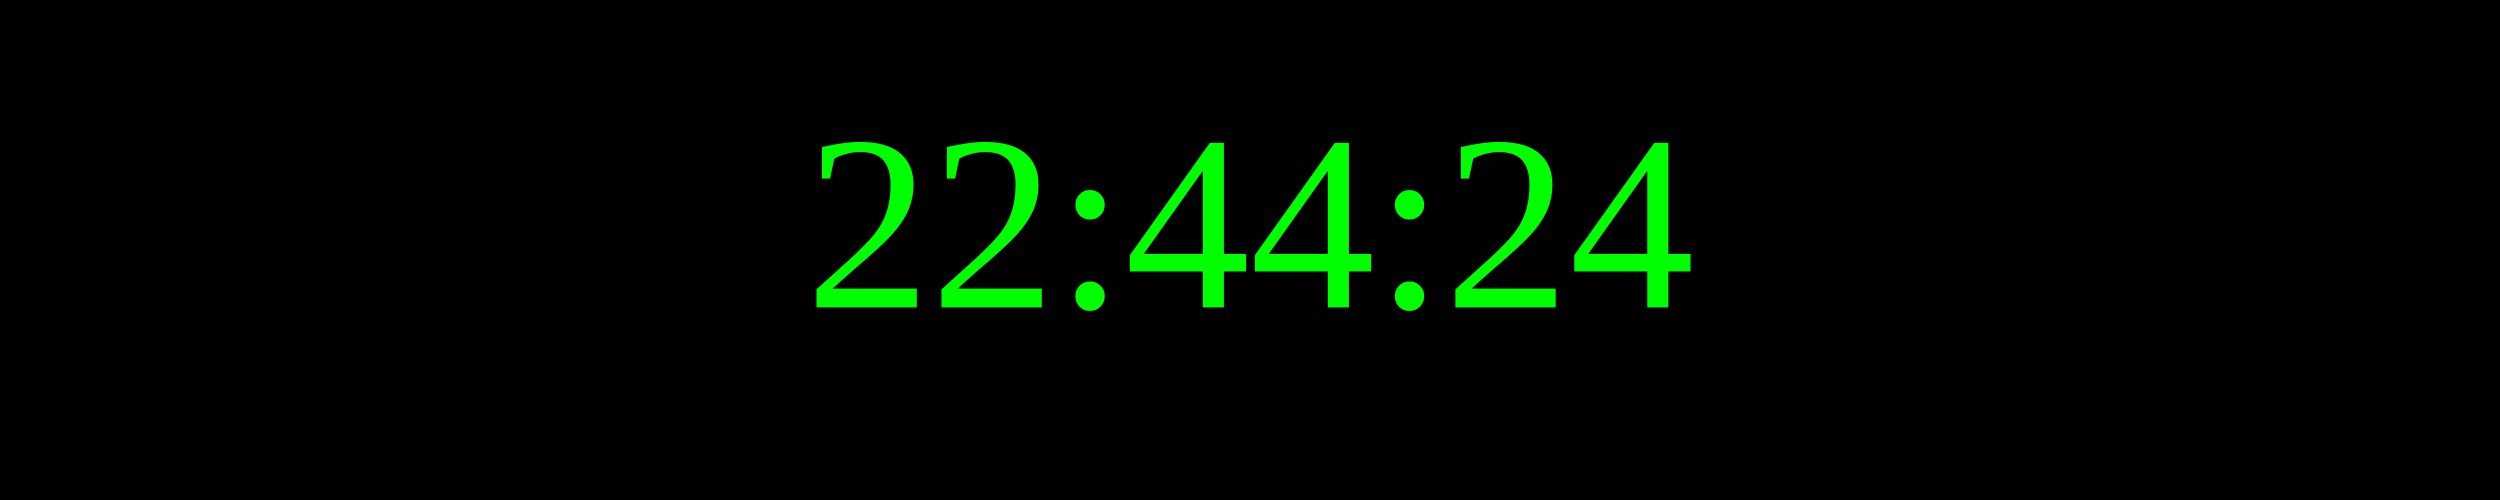
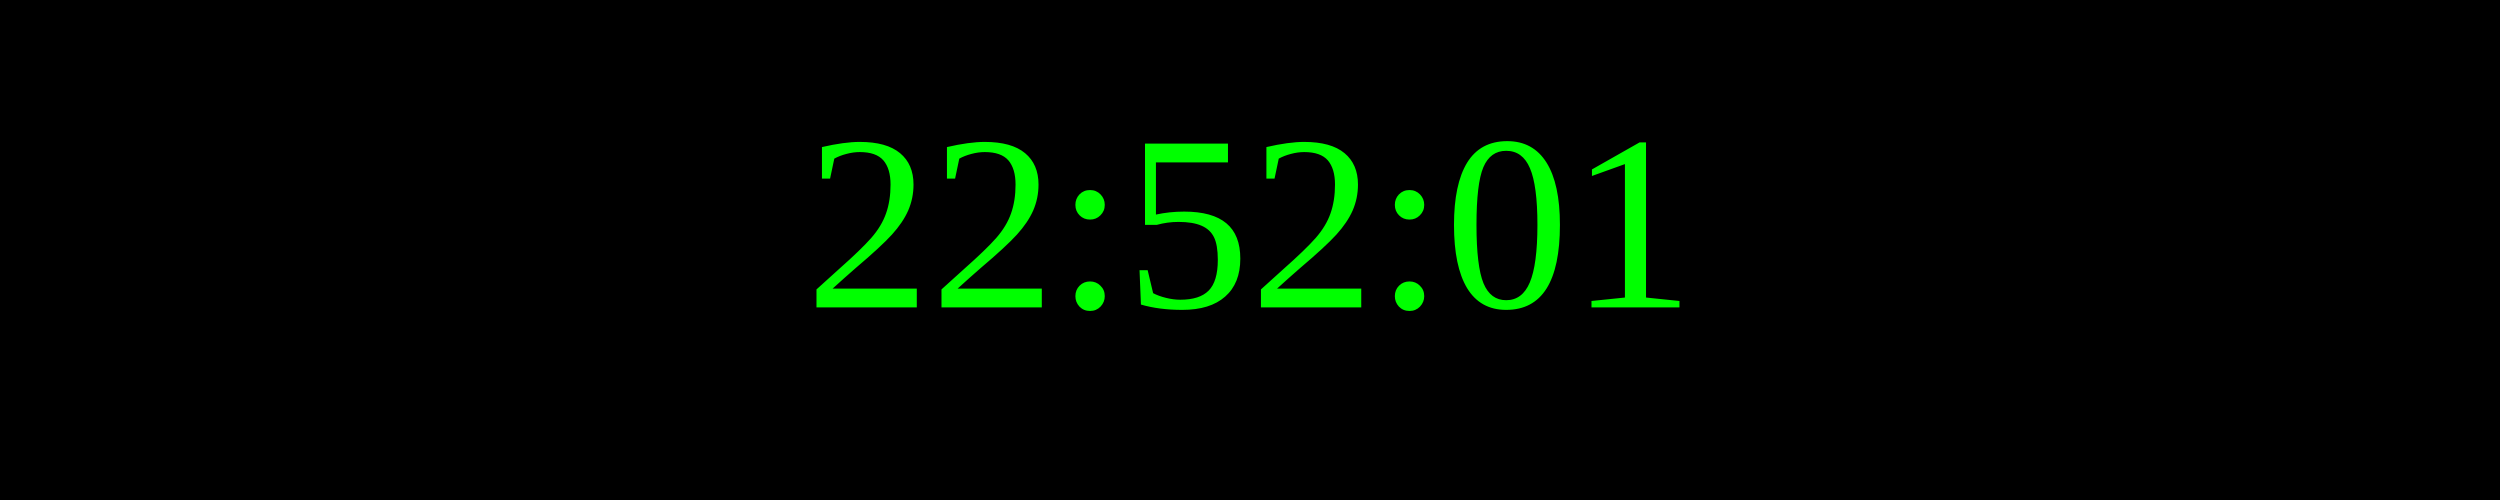
<svg xmlns="http://www.w3.org/2000/svg" width="250" height="50">
  <rect width="100%" height="100%" fill="black" />
  <text x="50%" y="50%" font-size="25" fill="lime" text-anchor="middle" dominant-baseline="middle">
- 22:44:24
+ 22:52:01
</text>
</svg>
